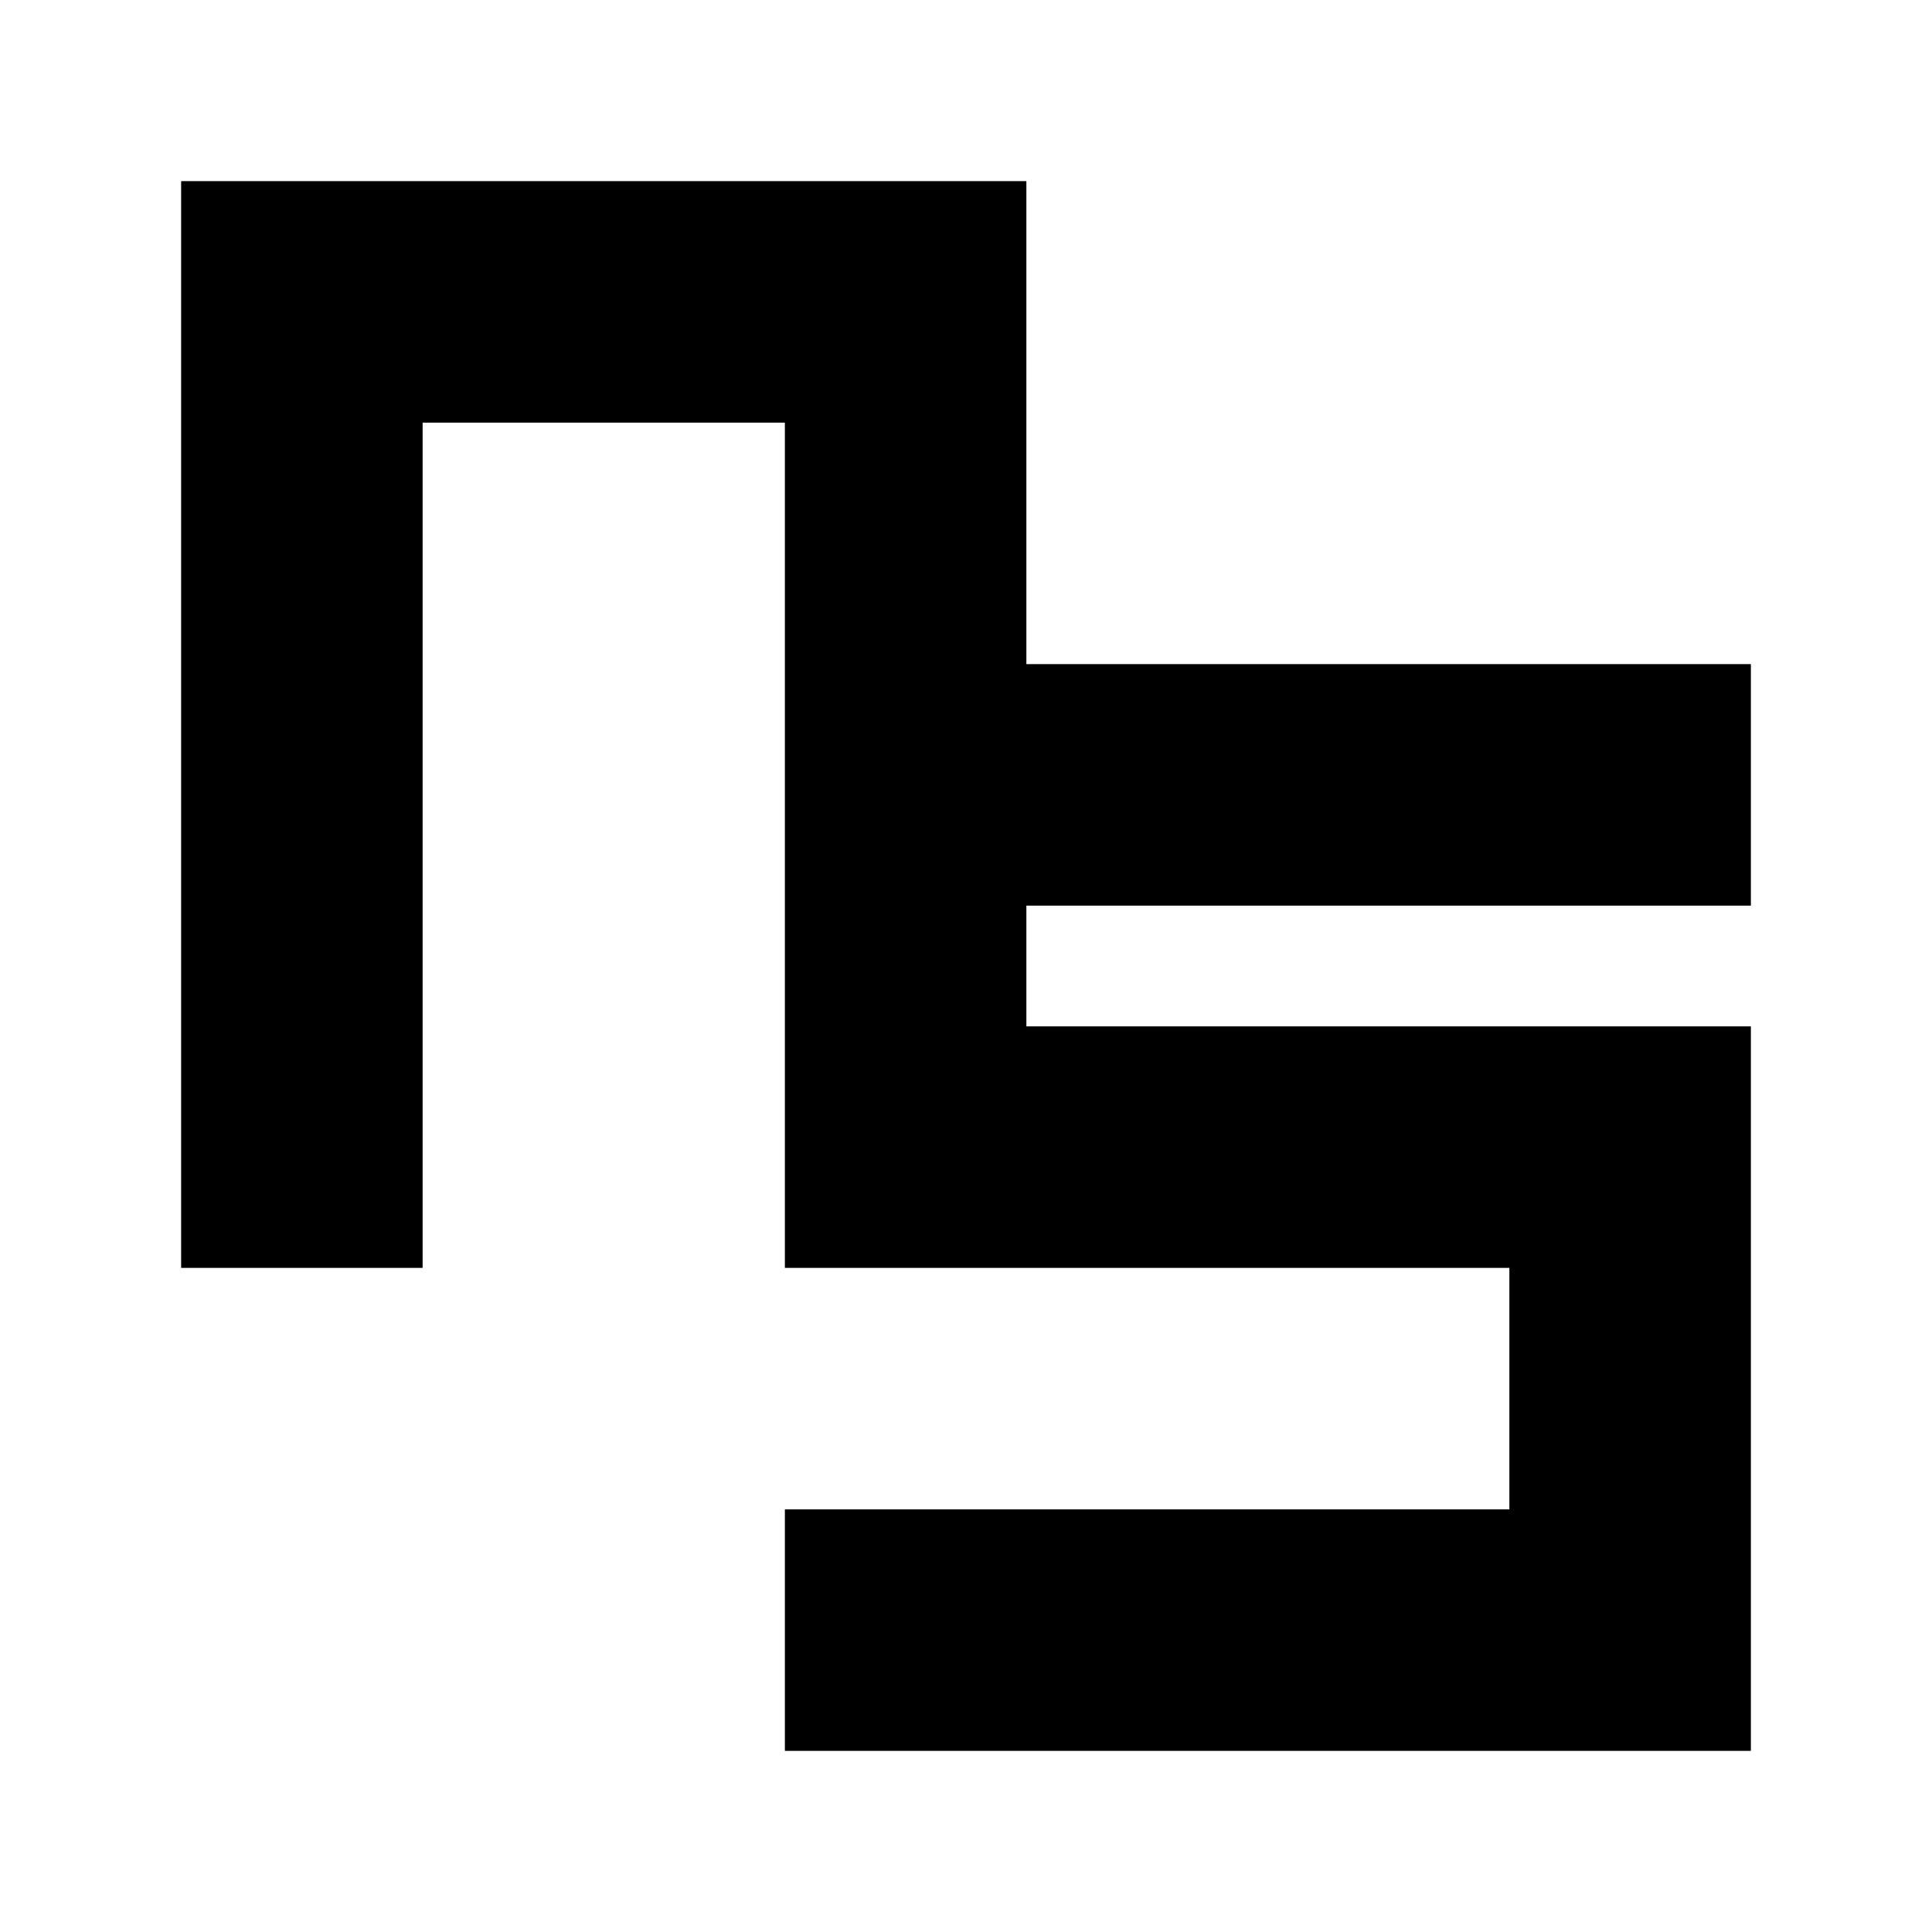
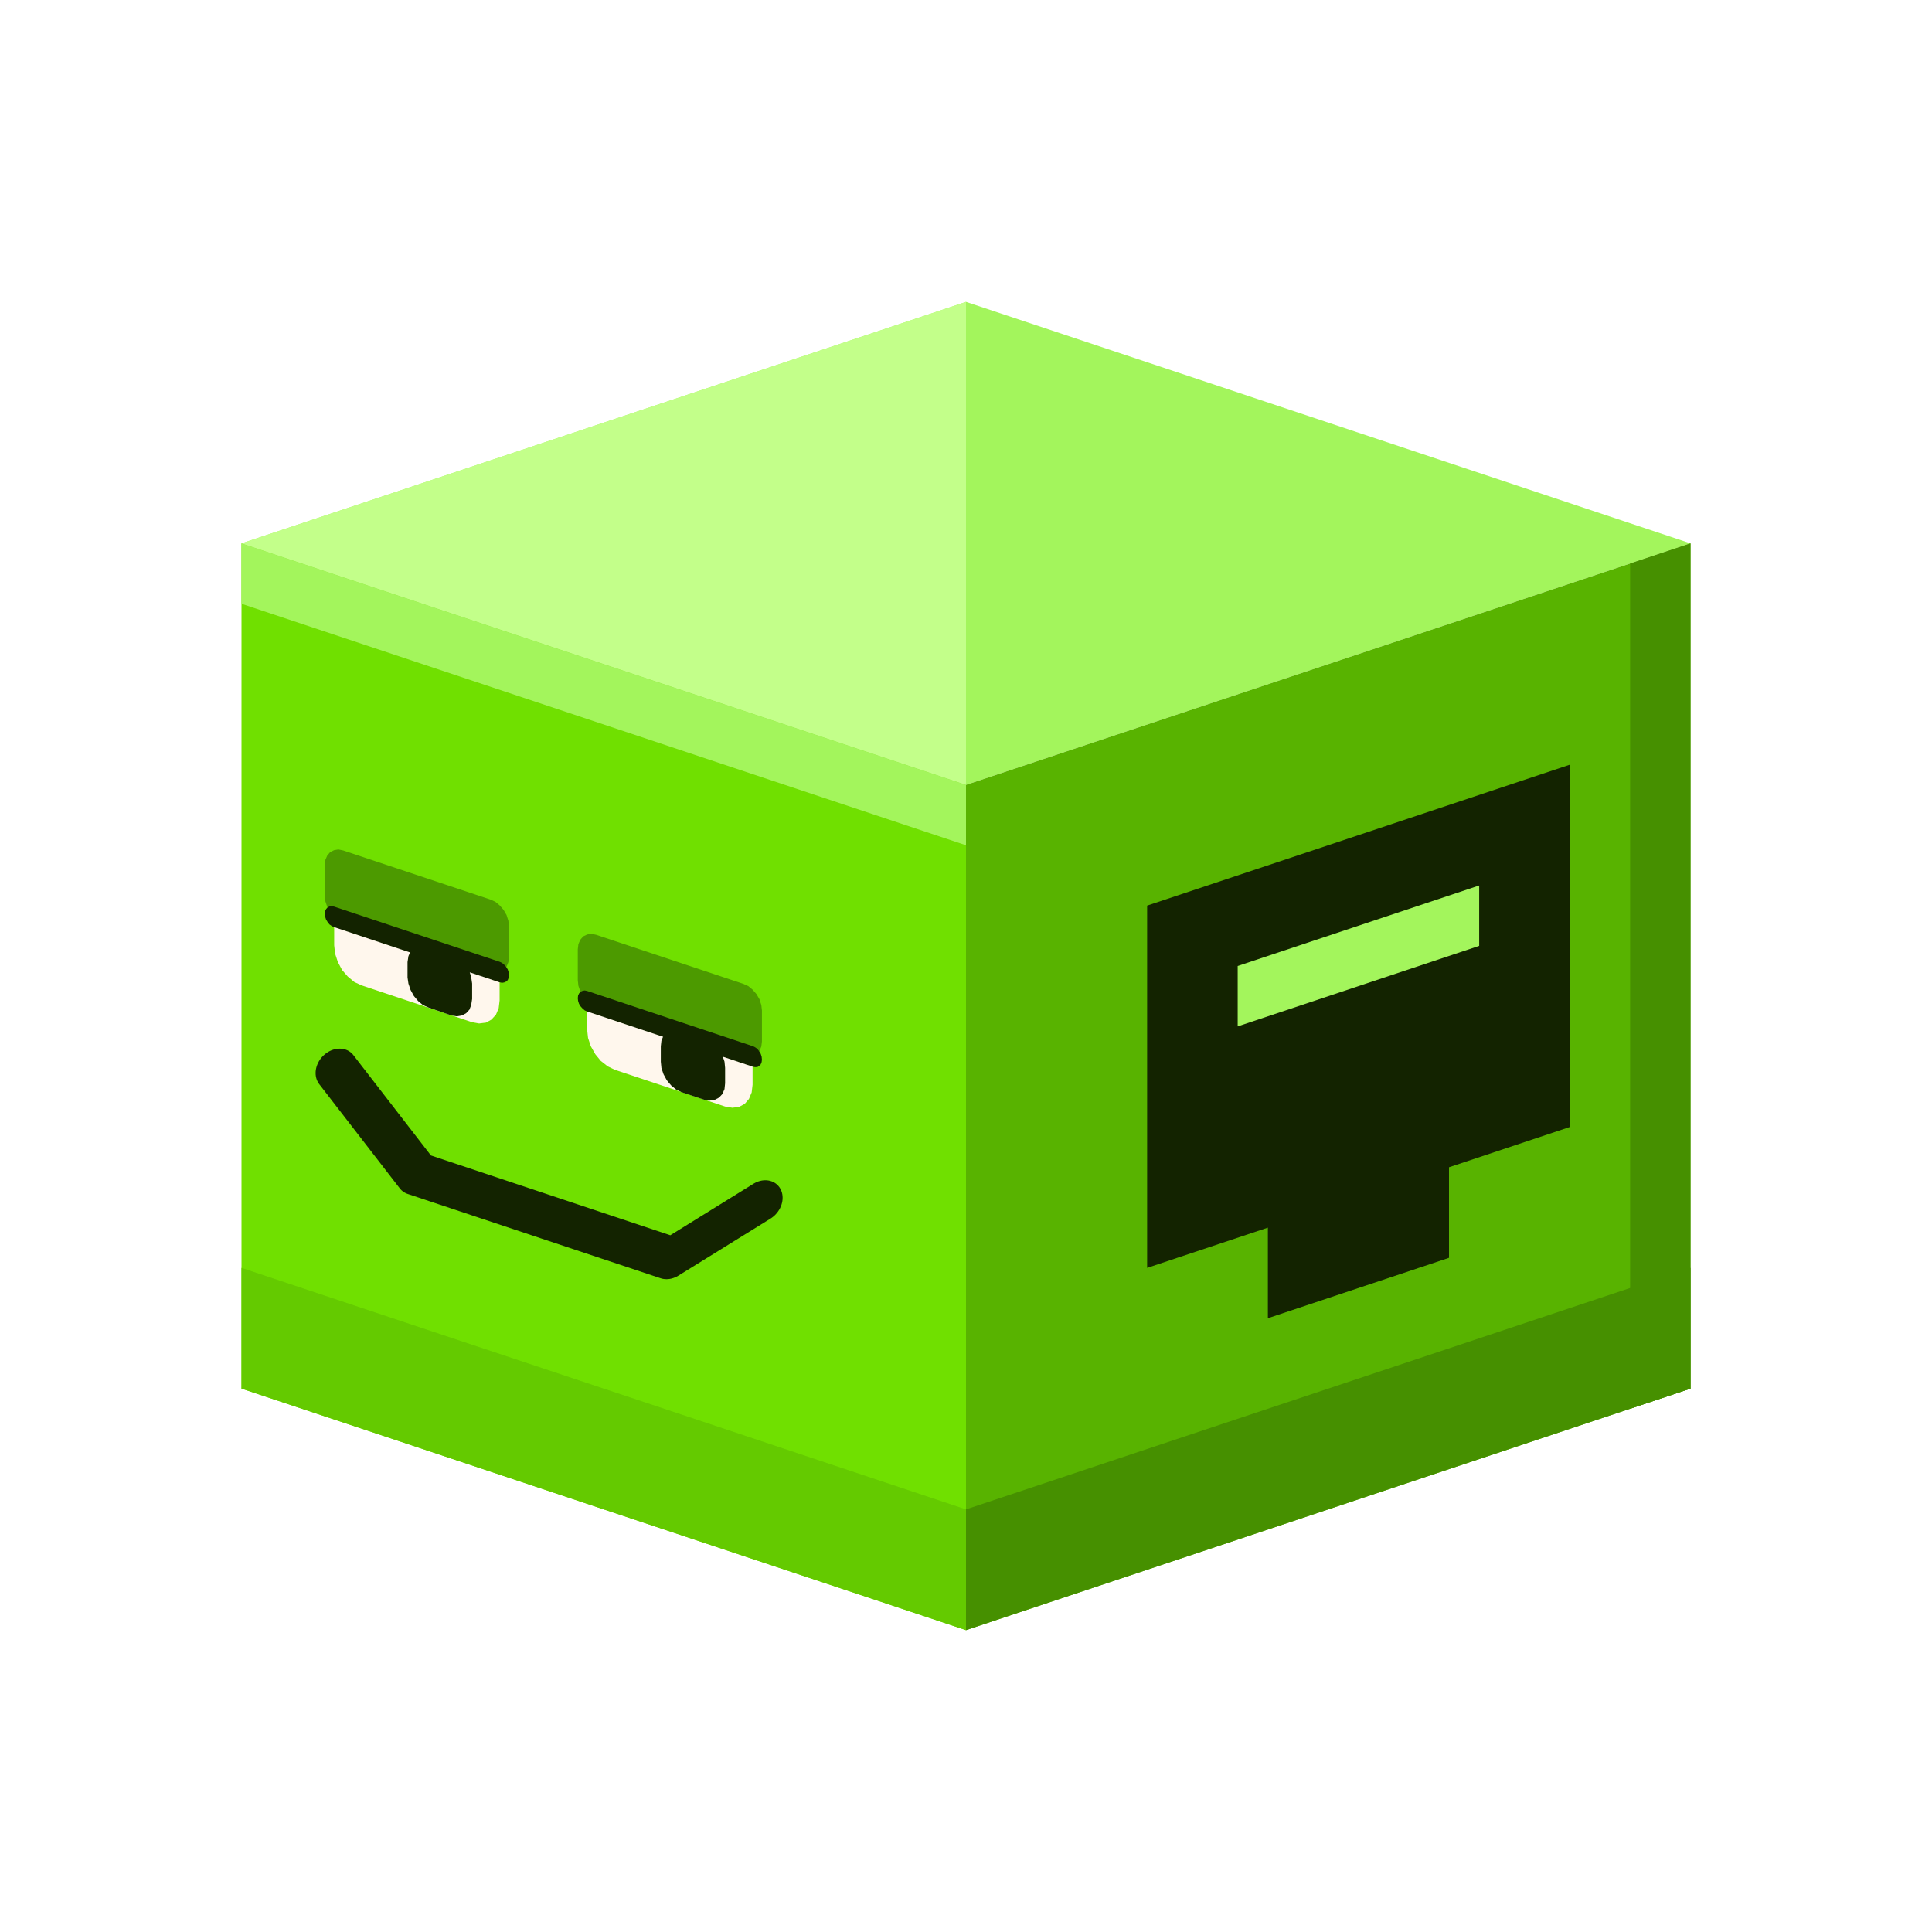
<svg xmlns="http://www.w3.org/2000/svg" viewBox="0 0 64 64" fill="none">
-   <path fill="currentColor" d="M6 42V6H34V22H58V30H34V34H58V58H26V50H50V42H26V14H14V42H6Z" />
+   <path d="M8 18 32 10 56 18 32 26Z" fill="#a3f55c" />
+   <path d="M8 18 32 26V54L8 46Z" fill="#70e000" />
+   <path d="M32 26 56 18V46L32 54Z" fill="#58b300" />
+   <path d="M8 18 32 10V26Z" fill="#c3ff8a" />
+   <path d="M8 18 32 26V28L8 20Z" fill="#a3f55c" />
+   <path d="M8 42 32 50V54L8 46Z" fill="#64ca00" />
+   <path d="M32 50 56 42V46L32 54Z" fill="#469000" />
+   <path d="M54 18.667 56 18V46L54 46.667Z" fill="#469000" />
+   <g transform="matrix(1 -.166667 0 1 0 0.778336)">
+     <path d="M16.55 33.41L16.52 33.13L16.43 32.84L16.28 32.56L16.1 32.3L15.87 32.09L15.64 31.93L11.98 30.11L11.74 30.02L11.52 30.01L11.33 30.08L11.19 30.22L11.1 30.42L11.07 30.67L11.07 32.38L11.1 32.66L11.19 32.95L11.33 33.24L11.52 33.49L11.74 33.71L11.98 33.86L15.64 35.69L15.87 35.77L16.1 35.78L16.28 35.71L16.43 35.57L16.52 35.37L16.55 35.12Z" fill="#fff7ed" />
+     <path d="M15.64 34.41L15.61 34.2L15.55 33.98L15.44 33.76L15.3 33.57L15.13 33.41L14.95 33.3L14.19 32.92L14.01 32.85L13.85 32.85L13.71 32.9L13.6 33L13.53 33.15L13.5 33.34L13.5 33.85L13.53 34.06L13.6 34.28L13.71 34.5L13.85 34.69L14.01 34.85L14.19 34.96L14.95 35.35L15.13 35.41L15.3 35.41L15.44 35.36L15.55 35.26L15.61 35.11L15.64 34.92Z" fill="#132300" />
+     <path d="M16.86 32.71L16.84 32.53L16.78 32.33L16.68 32.14L16.55 31.97L16.41 31.83L16.25 31.73L11.37 29.29L11.21 29.23L11.07 29.23L10.94 29.27L10.84 29.37L10.78 29.5L10.76 29.67L10.76 30.69L10.78 30.88L10.84 31.07L10.94 31.26L11.07 31.43L11.21 31.58L11.37 31.68L16.25 34.12L16.41 34.17L16.55 34.18L16.68 34.13L16.78 34.04L16.84 33.9L16.86 33.74Z" fill="#4c9a00" />
+     <path d="M16.86 34.34L16.85 34.24L16.82 34.14L16.77 34.05L16.7 33.96L16.63 33.89L16.55 33.84L11.07 31.1L10.99 31.07L10.91 31.07L10.85 31.09L10.8 31.14L10.77 31.2L10.76 31.29L10.76 31.29L10.77 31.38L10.8 31.48L10.85 31.57L10.91 31.66L10.99 31.73L11.07 31.78L16.55 34.52L16.63 34.55L16.7 34.55L16.77 34.53L16.82 34.49L16.85 34.42L16.86 34.34Z" fill="#132300" />
+     <path d="M24.93 37.61L24.9 37.32L24.81 37.03L24.67 36.75L24.48 36.49L24.26 36.28L24.02 36.12L20.36 34.3L20.13 34.21L19.9 34.2L19.72 34.27L19.57 34.41L19.48 34.61L19.45 34.86L19.45 36.57L19.48 36.85L19.57 37.14L19.72 37.43L19.9 37.68L20.13 37.9L20.36 38.05L24.02 39.88L24.26 39.96L24.48 39.97L24.67 39.9L24.81 39.76L24.9 39.56L24.93 39.31Z" fill="#fff7ed" />
+     <path d="M24.02 38.6L24 38.39L23.93 38.17L23.82 37.96L23.68 37.76L23.51 37.6L23.33 37.49L22.57 37.11L22.39 37.04L22.23 37.04L22.09 37.09L21.98 37.19L21.91 37.35L21.89 37.53L21.89 38.04L21.91 38.25L21.98 38.47L22.09 38.69L22.23 38.88L22.39 39.04L22.57 39.16L23.33 39.54L23.51 39.6L23.68 39.6L23.82 39.55L23.93 39.45L24 39.3L24.02 39.11Z" fill="#132300" />
+     <path d="M25.24 36.9L25.22 36.72L25.16 36.52L25.06 36.33L24.93 36.16L24.79 36.02L24.63 35.92L19.75 33.48L19.59 33.42L19.45 33.42L19.32 33.46L19.22 33.56L19.16 33.69L19.14 33.86L19.14 34.88L19.16 35.07L19.22 35.26L19.32 35.45L19.45 35.62L19.59 35.77L19.75 35.87L24.63 38.31L24.79 38.36L24.93 38.37L25.06 38.32L25.16 38.23L25.22 38.09L25.24 37.93Z" fill="#4c9a00" />
+     <path d="M25.24 38.53L25.23 38.43L25.2 38.33L25.15 38.24L25.09 38.15L25.01 38.08L24.93 38.03L19.45 35.29L19.37 35.26L19.3 35.26L19.23 35.28L19.18 35.33L19.15 35.39L19.14 35.48L19.14 35.48L19.15 35.57L19.18 35.67L19.23 35.76L19.3 35.85L19.37 35.92L19.45 35.97L24.93 38.71L25.01 38.74L25.09 38.75L25.15 38.72L25.2 38.68L25.23 38.61L25.24 38.53Z" fill="#132300" />
+     <path d="M11.14 36.51L13.81 40.41L22.19 44.6L25.24 43.22" fill="none" stroke="#132300" stroke-width="1.37" stroke-linecap="round" stroke-linejoin="round" />
+   </g>
+   <g transform="matrix(1 -.333333 0 1 32 26)">
+     <path d="M6 6H20V18H16V21H10V18H6Z" fill="#132300" />
+     <path d="M9 9h8v2H9Z" fill="#a3f55c" />
+   </g>
</svg>
